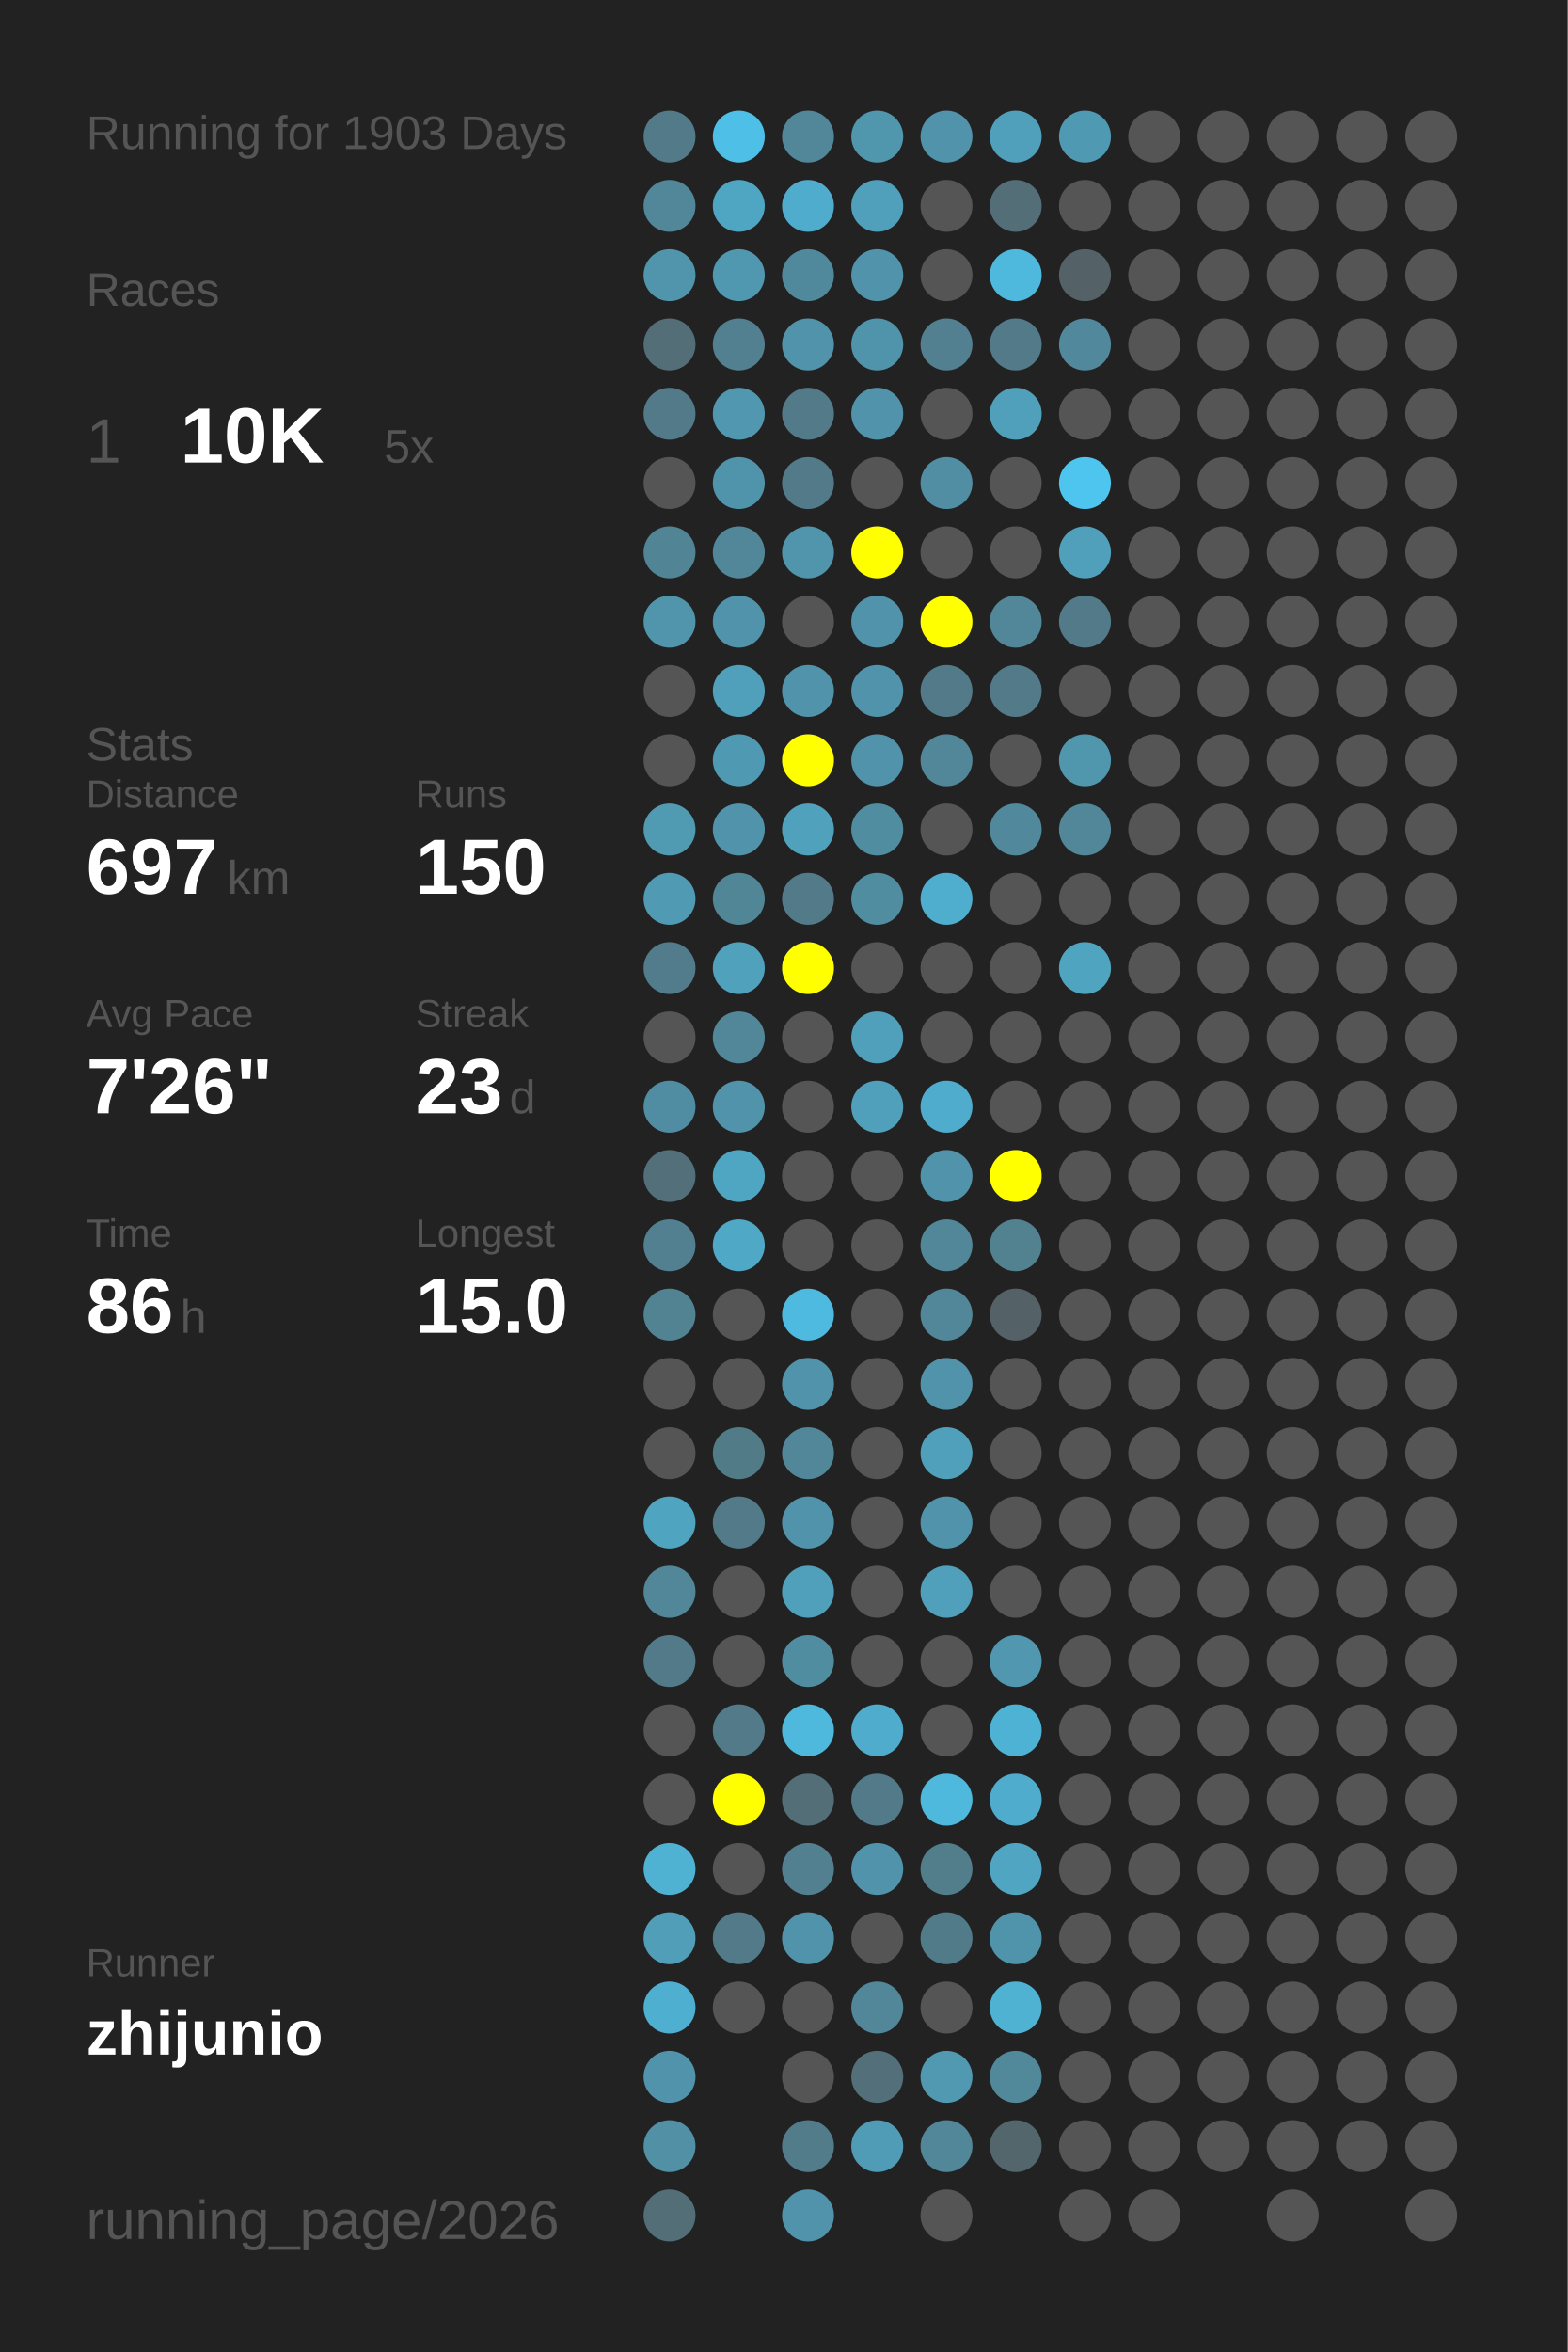
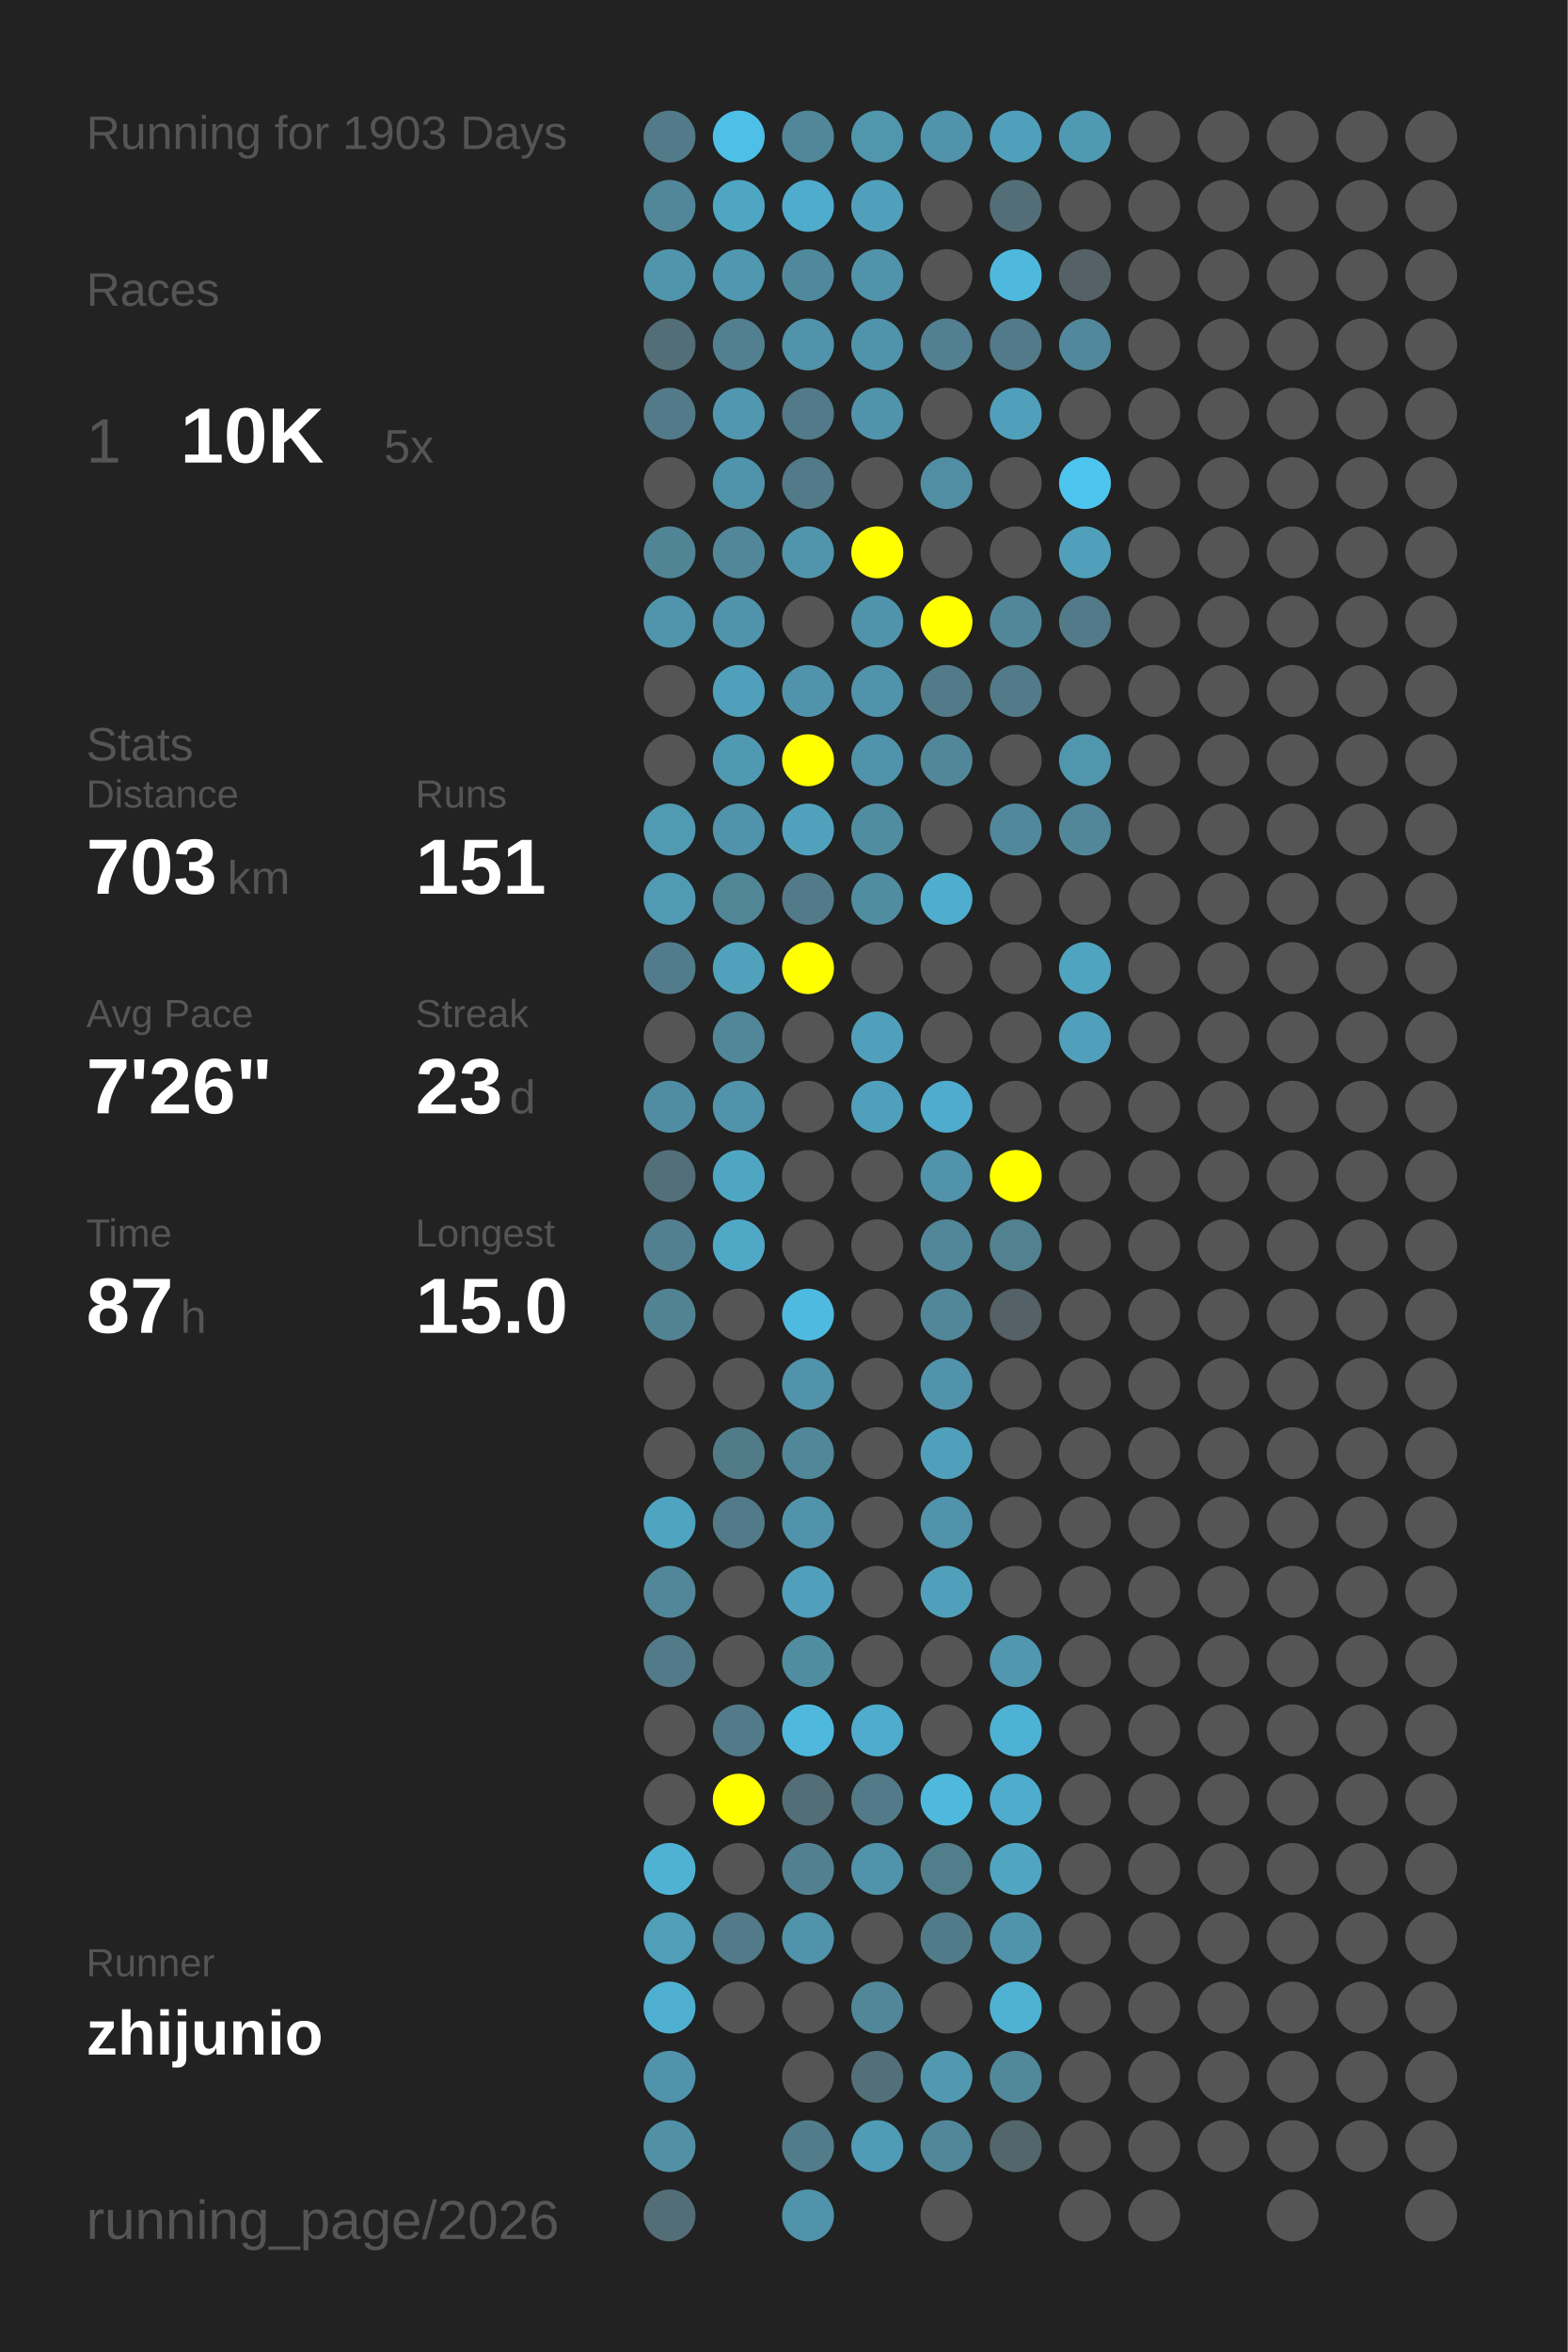
<svg xmlns="http://www.w3.org/2000/svg" baseProfile="full" height="300mm" version="1.1" viewBox="0,0,200,300" width="200mm">
  <defs />
  <rect fill="#222222" height="300" width="200" x="0" y="0" />
  <text fill="#555555" style="font-size:6px; font-family:Arial;" x="11" y="19">Running for 1903 Days</text>
  <text fill="#555555" style="font-size:6px; font-family:Arial;" x="11" y="39">Races</text>
  <text fill="#555555" style="font-size:8px; font-family:Arial;" x="11" y="59">1</text>
  <text fill="#FFFFFF" style="font-size:10px; font-family:Arial; font-weight:bold;" x="23" y="59">10K</text>
  <text fill="#555555" style="font-size:6px; font-family:Arial;" x="49" y="59">5x</text>
  <text fill="#555555" style="font-size:6px; font-family:Arial;" x="11" y="97">Stats</text>
  <text fill="#555555" style="font-size:5px; font-family:Arial;" x="11" y="103">Distance</text>
-   <text fill="#FFFFFF" style="font-size:10px; font-family:Arial; font-weight:bold;" x="11" y="114">697</text>
+   <text fill="#FFFFFF" style="font-size:10px; font-family:Arial; font-weight:bold;" x="11" y="114">703</text>
  <text fill="#555555" style="font-size:6px; font-family:Arial;" x="29" y="114">km</text>
  <text fill="#555555" style="font-size:5px; font-family:Arial;" x="53" y="103">Runs</text>
-   <text fill="#FFFFFF" style="font-size:10px; font-family:Arial; font-weight:bold;" x="53" y="114">150</text>
+   <text fill="#FFFFFF" style="font-size:10px; font-family:Arial; font-weight:bold;" x="53" y="114">151</text>
  <text fill="#555555" style="font-size:5px; font-family:Arial;" x="11" y="131">Avg Pace</text>
  <text fill="#FFFFFF" style="font-size:10px; font-family:Arial; font-weight:bold;" x="11" y="142">7'26"</text>
  <text fill="#555555" style="font-size:5px; font-family:Arial;" x="53" y="131">Streak</text>
  <text fill="#FFFFFF" style="font-size:10px; font-family:Arial; font-weight:bold;" x="53" y="142">23</text>
  <text fill="#555555" style="font-size:6px; font-family:Arial;" x="65" y="142">d</text>
  <text fill="#555555" style="font-size:5px; font-family:Arial;" x="11" y="159">Time</text>
-   <text fill="#FFFFFF" style="font-size:10px; font-family:Arial; font-weight:bold;" x="11" y="170">86</text>
+   <text fill="#FFFFFF" style="font-size:10px; font-family:Arial; font-weight:bold;" x="11" y="170">87</text>
  <text fill="#555555" style="font-size:6px; font-family:Arial;" x="23" y="170">h</text>
  <text fill="#555555" style="font-size:5px; font-family:Arial;" x="53" y="159">Longest</text>
  <text fill="#FFFFFF" style="font-size:10px; font-family:Arial; font-weight:bold;" x="53" y="170">15.0</text>
  <text fill="#555555" style="font-size:5px; font-family:Arial;" x="11" y="252.065">Runner</text>
  <text fill="#FFFFFF" style="font-size:8px; font-family:Arial; font-weight:bold;" x="11" y="262.065">zhijunio</text>
  <text fill="#555555" style="font-size:7px; font-family:Arial;" x="11" y="285.581">running_page/2026</text>
  <circle cx="85.417" cy="17.419" fill="#527a88" r="3.312" />
  <circle cx="85.417" cy="26.258" fill="#518799" r="3.312" />
  <circle cx="85.417" cy="35.097" fill="#5095ac" r="3.312" />
  <circle cx="85.417" cy="43.935" fill="#536e77" r="3.312" />
  <circle cx="85.417" cy="52.774" fill="#527a88" r="3.312" />
  <circle cx="85.417" cy="61.613" fill="#555555" r="3.312" />
  <circle cx="85.417" cy="70.452" fill="#518495" r="3.312" />
  <circle cx="85.417" cy="79.29" fill="#5095ac" r="3.312" />
  <circle cx="85.417" cy="88.129" fill="#555555" r="3.312" />
  <circle cx="85.417" cy="96.968" fill="#555555" r="3.312" />
  <circle cx="85.417" cy="105.806" fill="#509ab2" r="3.312" />
  <circle cx="85.417" cy="114.645" fill="#509ab3" r="3.312" />
  <circle cx="85.417" cy="123.484" fill="#527c8b" r="3.312" />
  <circle cx="85.417" cy="132.323" fill="#555555" r="3.312" />
  <circle cx="85.417" cy="141.161" fill="#518da2" r="3.312" />
  <circle cx="85.417" cy="150" fill="#536f79" r="3.312" />
  <circle cx="85.417" cy="158.839" fill="#528090" r="3.312" />
  <circle cx="85.417" cy="167.677" fill="#528393" r="3.312" />
  <circle cx="85.417" cy="176.516" fill="#555555" r="3.312" />
  <circle cx="85.417" cy="185.355" fill="#555555" r="3.312" />
  <circle cx="85.417" cy="194.194" fill="#4fa4c0" r="3.312" />
  <circle cx="85.417" cy="203.032" fill="#518799" r="3.312" />
  <circle cx="85.417" cy="211.871" fill="#527a88" r="3.312" />
  <circle cx="85.417" cy="220.71" fill="#555555" r="3.312" />
  <circle cx="85.417" cy="229.548" fill="#555555" r="3.312" />
  <circle cx="85.417" cy="238.387" fill="#4fb2d3" r="3.312" />
  <circle cx="85.417" cy="247.226" fill="#509eb8" r="3.312" />
  <circle cx="85.417" cy="256.065" fill="#4fafd0" r="3.312" />
  <circle cx="85.417" cy="264.903" fill="#5093aa" r="3.312" />
  <circle cx="85.417" cy="273.742" fill="#5190a5" r="3.312" />
  <circle cx="85.417" cy="282.581" fill="#536e77" r="3.312" />
  <circle cx="94.25" cy="17.419" fill="#4ebfe6" r="3.312" />
  <circle cx="94.25" cy="26.258" fill="#4fa6c3" r="3.312" />
  <circle cx="94.25" cy="35.097" fill="#5097b0" r="3.312" />
  <circle cx="94.25" cy="43.935" fill="#528090" r="3.312" />
  <circle cx="94.25" cy="52.774" fill="#5097af" r="3.312" />
  <circle cx="94.25" cy="61.613" fill="#5094ab" r="3.312" />
  <circle cx="94.25" cy="70.452" fill="#518799" r="3.312" />
  <circle cx="94.25" cy="79.29" fill="#5093aa" r="3.312" />
  <circle cx="94.25" cy="88.129" fill="#50a0bb" r="3.312" />
  <circle cx="94.25" cy="96.968" fill="#5099b2" r="3.312" />
  <circle cx="94.25" cy="105.806" fill="#5093aa" r="3.312" />
  <circle cx="94.25" cy="114.645" fill="#518697" r="3.312" />
  <circle cx="94.25" cy="123.484" fill="#50a1bc" r="3.312" />
  <circle cx="94.25" cy="132.323" fill="#518799" r="3.312" />
  <circle cx="94.25" cy="141.161" fill="#5093aa" r="3.312" />
  <circle cx="94.25" cy="150" fill="#4fa6c3" r="3.312" />
  <circle cx="94.25" cy="158.839" fill="#4fa8c6" r="3.312" />
  <circle cx="94.25" cy="167.677" fill="#555555" r="3.312" />
  <circle cx="94.25" cy="176.516" fill="#555555" r="3.312" />
  <circle cx="94.25" cy="185.355" fill="#527b88" r="3.312" />
  <circle cx="94.25" cy="194.194" fill="#527a88" r="3.312" />
  <circle cx="94.25" cy="203.032" fill="#555555" r="3.312" />
  <circle cx="94.25" cy="211.871" fill="#555555" r="3.312" />
  <circle cx="94.25" cy="220.71" fill="#527a88" r="3.312" />
  <circle cx="94.25" cy="229.548" fill="#FFFF00" r="3.312" />
  <circle cx="94.25" cy="238.387" fill="#555555" r="3.312" />
  <circle cx="94.25" cy="247.226" fill="#527a88" r="3.312" />
  <circle cx="94.25" cy="256.065" fill="#555555" r="3.312" />
  <circle cx="103.083" cy="17.419" fill="#518799" r="3.312" />
  <circle cx="103.083" cy="26.258" fill="#4faccc" r="3.312" />
  <circle cx="103.083" cy="35.097" fill="#51899c" r="3.312" />
  <circle cx="103.083" cy="43.935" fill="#5093aa" r="3.312" />
  <circle cx="103.083" cy="52.774" fill="#527a88" r="3.312" />
  <circle cx="103.083" cy="61.613" fill="#527a88" r="3.312" />
  <circle cx="103.083" cy="70.452" fill="#5095ac" r="3.312" />
  <circle cx="103.083" cy="79.29" fill="#555555" r="3.312" />
  <circle cx="103.083" cy="88.129" fill="#5093aa" r="3.312" />
  <circle cx="103.083" cy="96.968" fill="#FFFF00" r="3.312" />
  <circle cx="103.083" cy="105.806" fill="#50a1bc" r="3.312" />
  <circle cx="103.083" cy="114.645" fill="#527a88" r="3.312" />
  <circle cx="103.083" cy="123.484" fill="#FFFF00" r="3.312" />
  <circle cx="103.083" cy="132.323" fill="#555555" r="3.312" />
  <circle cx="103.083" cy="141.161" fill="#555555" r="3.312" />
  <circle cx="103.083" cy="150" fill="#555555" r="3.312" />
  <circle cx="103.083" cy="158.839" fill="#555555" r="3.312" />
  <circle cx="103.083" cy="167.677" fill="#4ebadf" r="3.312" />
  <circle cx="103.083" cy="176.516" fill="#5093aa" r="3.312" />
  <circle cx="103.083" cy="185.355" fill="#518799" r="3.312" />
  <circle cx="103.083" cy="194.194" fill="#5093aa" r="3.312" />
  <circle cx="103.083" cy="203.032" fill="#50a0bb" r="3.312" />
  <circle cx="103.083" cy="211.871" fill="#518da1" r="3.312" />
  <circle cx="103.083" cy="220.71" fill="#4eb9dd" r="3.312" />
  <circle cx="103.083" cy="229.548" fill="#536e77" r="3.312" />
  <circle cx="103.083" cy="238.387" fill="#528090" r="3.312" />
  <circle cx="103.083" cy="247.226" fill="#5093aa" r="3.312" />
  <circle cx="103.083" cy="256.065" fill="#555555" r="3.312" />
  <circle cx="103.083" cy="264.903" fill="#555555" r="3.312" />
  <circle cx="103.083" cy="273.742" fill="#527c8a" r="3.312" />
  <circle cx="103.083" cy="282.581" fill="#5093aa" r="3.312" />
  <circle cx="111.917" cy="17.419" fill="#5096ad" r="3.312" />
  <circle cx="111.917" cy="26.258" fill="#50a0bb" r="3.312" />
  <circle cx="111.917" cy="35.097" fill="#5093aa" r="3.312" />
  <circle cx="111.917" cy="43.935" fill="#5094ab" r="3.312" />
  <circle cx="111.917" cy="52.774" fill="#5093aa" r="3.312" />
  <circle cx="111.917" cy="61.613" fill="#555555" r="3.312" />
  <circle cx="111.917" cy="70.452" fill="#FFFF00" r="3.312" />
  <circle cx="111.917" cy="79.29" fill="#5093aa" r="3.312" />
  <circle cx="111.917" cy="88.129" fill="#5093aa" r="3.312" />
  <circle cx="111.917" cy="96.968" fill="#5093aa" r="3.312" />
  <circle cx="111.917" cy="105.806" fill="#518da1" r="3.312" />
  <circle cx="111.917" cy="114.645" fill="#518da1" r="3.312" />
  <circle cx="111.917" cy="123.484" fill="#555555" r="3.312" />
  <circle cx="111.917" cy="132.323" fill="#50a0bb" r="3.312" />
  <circle cx="111.917" cy="141.161" fill="#50a0bb" r="3.312" />
  <circle cx="111.917" cy="150" fill="#555555" r="3.312" />
  <circle cx="111.917" cy="158.839" fill="#555555" r="3.312" />
  <circle cx="111.917" cy="167.677" fill="#555555" r="3.312" />
  <circle cx="111.917" cy="176.516" fill="#555555" r="3.312" />
  <circle cx="111.917" cy="185.355" fill="#555555" r="3.312" />
  <circle cx="111.917" cy="194.194" fill="#555555" r="3.312" />
  <circle cx="111.917" cy="203.032" fill="#555555" r="3.312" />
  <circle cx="111.917" cy="211.871" fill="#555555" r="3.312" />
  <circle cx="111.917" cy="220.71" fill="#4faccc" r="3.312" />
  <circle cx="111.917" cy="229.548" fill="#527a88" r="3.312" />
  <circle cx="111.917" cy="238.387" fill="#5093aa" r="3.312" />
  <circle cx="111.917" cy="247.226" fill="#555555" r="3.312" />
  <circle cx="111.917" cy="256.065" fill="#518799" r="3.312" />
  <circle cx="111.917" cy="264.903" fill="#536f79" r="3.312" />
  <circle cx="111.917" cy="273.742" fill="#509bb5" r="3.312" />
  <circle cx="120.75" cy="17.419" fill="#5093aa" r="3.312" />
  <circle cx="120.75" cy="26.258" fill="#555555" r="3.312" />
  <circle cx="120.75" cy="35.097" fill="#555555" r="3.312" />
  <circle cx="120.75" cy="43.935" fill="#528090" r="3.312" />
  <circle cx="120.75" cy="52.774" fill="#555555" r="3.312" />
  <circle cx="120.75" cy="61.613" fill="#518ea3" r="3.312" />
  <circle cx="120.75" cy="70.452" fill="#555555" r="3.312" />
  <circle cx="120.75" cy="79.29" fill="#FFFF00" r="3.312" />
  <circle cx="120.75" cy="88.129" fill="#527a88" r="3.312" />
  <circle cx="120.75" cy="96.968" fill="#518799" r="3.312" />
  <circle cx="120.75" cy="105.806" fill="#555555" r="3.312" />
  <circle cx="120.75" cy="114.645" fill="#4fadcd" r="3.312" />
  <circle cx="120.75" cy="123.484" fill="#555555" r="3.312" />
  <circle cx="120.75" cy="132.323" fill="#555555" r="3.312" />
  <circle cx="120.75" cy="141.161" fill="#4faccc" r="3.312" />
  <circle cx="120.75" cy="150" fill="#5093aa" r="3.312" />
  <circle cx="120.75" cy="158.839" fill="#518799" r="3.312" />
  <circle cx="120.75" cy="167.677" fill="#518799" r="3.312" />
  <circle cx="120.75" cy="176.516" fill="#5093aa" r="3.312" />
  <circle cx="120.75" cy="185.355" fill="#50a0bb" r="3.312" />
  <circle cx="120.75" cy="194.194" fill="#5093aa" r="3.312" />
  <circle cx="120.75" cy="203.032" fill="#50a0bb" r="3.312" />
  <circle cx="120.75" cy="211.871" fill="#555555" r="3.312" />
  <circle cx="120.75" cy="220.71" fill="#555555" r="3.312" />
  <circle cx="120.75" cy="229.548" fill="#4eb9dd" r="3.312" />
  <circle cx="120.75" cy="238.387" fill="#527d8b" r="3.312" />
  <circle cx="120.75" cy="247.226" fill="#527b89" r="3.312" />
  <circle cx="120.75" cy="256.065" fill="#555555" r="3.312" />
  <circle cx="120.75" cy="264.903" fill="#5099b1" r="3.312" />
  <circle cx="120.75" cy="273.742" fill="#518799" r="3.312" />
  <circle cx="120.75" cy="282.581" fill="#555555" r="3.312" />
  <circle cx="129.583" cy="17.419" fill="#50a0bb" r="3.312" />
  <circle cx="129.583" cy="26.258" fill="#536e77" r="3.312" />
  <circle cx="129.583" cy="35.097" fill="#4eb9dd" r="3.312" />
  <circle cx="129.583" cy="43.935" fill="#527a88" r="3.312" />
  <circle cx="129.583" cy="52.774" fill="#50a0bb" r="3.312" />
  <circle cx="129.583" cy="61.613" fill="#555555" r="3.312" />
  <circle cx="129.583" cy="70.452" fill="#555555" r="3.312" />
  <circle cx="129.583" cy="79.29" fill="#518799" r="3.312" />
  <circle cx="129.583" cy="88.129" fill="#527a88" r="3.312" />
  <circle cx="129.583" cy="96.968" fill="#555555" r="3.312" />
  <circle cx="129.583" cy="105.806" fill="#51889b" r="3.312" />
  <circle cx="129.583" cy="114.645" fill="#555555" r="3.312" />
  <circle cx="129.583" cy="123.484" fill="#555555" r="3.312" />
  <circle cx="129.583" cy="132.323" fill="#555555" r="3.312" />
  <circle cx="129.583" cy="141.161" fill="#555555" r="3.312" />
  <circle cx="129.583" cy="150" fill="#FFFF00" r="3.312" />
  <circle cx="129.583" cy="158.839" fill="#528190" r="3.312" />
  <circle cx="129.583" cy="167.677" fill="#546166" r="3.312" />
  <circle cx="129.583" cy="176.516" fill="#555555" r="3.312" />
  <circle cx="129.583" cy="185.355" fill="#555555" r="3.312" />
  <circle cx="129.583" cy="194.194" fill="#555555" r="3.312" />
  <circle cx="129.583" cy="203.032" fill="#555555" r="3.312" />
  <circle cx="129.583" cy="211.871" fill="#5097af" r="3.312" />
  <circle cx="129.583" cy="220.71" fill="#4eb2d4" r="3.312" />
  <circle cx="129.583" cy="229.548" fill="#4faccc" r="3.312" />
  <circle cx="129.583" cy="238.387" fill="#4fa5c2" r="3.312" />
  <circle cx="129.583" cy="247.226" fill="#5094ab" r="3.312" />
  <circle cx="129.583" cy="256.065" fill="#4fb2d3" r="3.312" />
  <circle cx="129.583" cy="264.903" fill="#51889a" r="3.312" />
  <circle cx="129.583" cy="273.742" fill="#53666c" r="3.312" />
  <circle cx="138.417" cy="17.419" fill="#5099b2" r="3.312" />
  <circle cx="138.417" cy="26.258" fill="#555555" r="3.312" />
  <circle cx="138.417" cy="35.097" fill="#546267" r="3.312" />
  <circle cx="138.417" cy="43.935" fill="#51889b" r="3.312" />
  <circle cx="138.417" cy="52.774" fill="#555555" r="3.312" />
  <circle cx="138.417" cy="61.613" fill="#4dc5ee" r="3.312" />
  <circle cx="138.417" cy="70.452" fill="#50a0bb" r="3.312" />
  <circle cx="138.417" cy="79.29" fill="#527a88" r="3.312" />
  <circle cx="138.417" cy="88.129" fill="#555555" r="3.312" />
  <circle cx="138.417" cy="96.968" fill="#5097ae" r="3.312" />
  <circle cx="138.417" cy="105.806" fill="#518799" r="3.312" />
  <circle cx="138.417" cy="114.645" fill="#555555" r="3.312" />
  <circle cx="138.417" cy="123.484" fill="#4fa4c0" r="3.312" />
-   <circle cx="138.417" cy="132.323" fill="#555555" r="3.312" />
+   <circle cx="138.417" cy="132.323" fill="#50a0bb" r="3.312" />
  <circle cx="138.417" cy="141.161" fill="#555555" r="3.312" />
  <circle cx="138.417" cy="150" fill="#555555" r="3.312" />
  <circle cx="138.417" cy="158.839" fill="#555555" r="3.312" />
  <circle cx="138.417" cy="167.677" fill="#555555" r="3.312" />
  <circle cx="138.417" cy="176.516" fill="#555555" r="3.312" />
  <circle cx="138.417" cy="185.355" fill="#555555" r="3.312" />
  <circle cx="138.417" cy="194.194" fill="#555555" r="3.312" />
  <circle cx="138.417" cy="203.032" fill="#555555" r="3.312" />
  <circle cx="138.417" cy="211.871" fill="#555555" r="3.312" />
  <circle cx="138.417" cy="220.71" fill="#555555" r="3.312" />
  <circle cx="138.417" cy="229.548" fill="#555555" r="3.312" />
  <circle cx="138.417" cy="238.387" fill="#555555" r="3.312" />
  <circle cx="138.417" cy="247.226" fill="#555555" r="3.312" />
  <circle cx="138.417" cy="256.065" fill="#555555" r="3.312" />
  <circle cx="138.417" cy="264.903" fill="#555555" r="3.312" />
  <circle cx="138.417" cy="273.742" fill="#555555" r="3.312" />
  <circle cx="138.417" cy="282.581" fill="#555555" r="3.312" />
  <circle cx="147.25" cy="17.419" fill="#555555" r="3.312" />
  <circle cx="147.25" cy="26.258" fill="#555555" r="3.312" />
  <circle cx="147.25" cy="35.097" fill="#555555" r="3.312" />
  <circle cx="147.25" cy="43.935" fill="#555555" r="3.312" />
  <circle cx="147.25" cy="52.774" fill="#555555" r="3.312" />
  <circle cx="147.25" cy="61.613" fill="#555555" r="3.312" />
  <circle cx="147.25" cy="70.452" fill="#555555" r="3.312" />
  <circle cx="147.25" cy="79.29" fill="#555555" r="3.312" />
  <circle cx="147.25" cy="88.129" fill="#555555" r="3.312" />
  <circle cx="147.25" cy="96.968" fill="#555555" r="3.312" />
  <circle cx="147.25" cy="105.806" fill="#555555" r="3.312" />
  <circle cx="147.25" cy="114.645" fill="#555555" r="3.312" />
  <circle cx="147.25" cy="123.484" fill="#555555" r="3.312" />
  <circle cx="147.25" cy="132.323" fill="#555555" r="3.312" />
  <circle cx="147.25" cy="141.161" fill="#555555" r="3.312" />
  <circle cx="147.25" cy="150" fill="#555555" r="3.312" />
  <circle cx="147.25" cy="158.839" fill="#555555" r="3.312" />
  <circle cx="147.25" cy="167.677" fill="#555555" r="3.312" />
  <circle cx="147.25" cy="176.516" fill="#555555" r="3.312" />
  <circle cx="147.25" cy="185.355" fill="#555555" r="3.312" />
  <circle cx="147.25" cy="194.194" fill="#555555" r="3.312" />
  <circle cx="147.25" cy="203.032" fill="#555555" r="3.312" />
  <circle cx="147.25" cy="211.871" fill="#555555" r="3.312" />
  <circle cx="147.25" cy="220.71" fill="#555555" r="3.312" />
  <circle cx="147.25" cy="229.548" fill="#555555" r="3.312" />
  <circle cx="147.25" cy="238.387" fill="#555555" r="3.312" />
  <circle cx="147.25" cy="247.226" fill="#555555" r="3.312" />
  <circle cx="147.25" cy="256.065" fill="#555555" r="3.312" />
  <circle cx="147.25" cy="264.903" fill="#555555" r="3.312" />
  <circle cx="147.25" cy="273.742" fill="#555555" r="3.312" />
  <circle cx="147.25" cy="282.581" fill="#555555" r="3.312" />
  <circle cx="156.083" cy="17.419" fill="#555555" r="3.312" />
  <circle cx="156.083" cy="26.258" fill="#555555" r="3.312" />
  <circle cx="156.083" cy="35.097" fill="#555555" r="3.312" />
  <circle cx="156.083" cy="43.935" fill="#555555" r="3.312" />
  <circle cx="156.083" cy="52.774" fill="#555555" r="3.312" />
  <circle cx="156.083" cy="61.613" fill="#555555" r="3.312" />
  <circle cx="156.083" cy="70.452" fill="#555555" r="3.312" />
  <circle cx="156.083" cy="79.29" fill="#555555" r="3.312" />
  <circle cx="156.083" cy="88.129" fill="#555555" r="3.312" />
  <circle cx="156.083" cy="96.968" fill="#555555" r="3.312" />
  <circle cx="156.083" cy="105.806" fill="#555555" r="3.312" />
  <circle cx="156.083" cy="114.645" fill="#555555" r="3.312" />
  <circle cx="156.083" cy="123.484" fill="#555555" r="3.312" />
  <circle cx="156.083" cy="132.323" fill="#555555" r="3.312" />
  <circle cx="156.083" cy="141.161" fill="#555555" r="3.312" />
  <circle cx="156.083" cy="150" fill="#555555" r="3.312" />
  <circle cx="156.083" cy="158.839" fill="#555555" r="3.312" />
  <circle cx="156.083" cy="167.677" fill="#555555" r="3.312" />
  <circle cx="156.083" cy="176.516" fill="#555555" r="3.312" />
  <circle cx="156.083" cy="185.355" fill="#555555" r="3.312" />
  <circle cx="156.083" cy="194.194" fill="#555555" r="3.312" />
  <circle cx="156.083" cy="203.032" fill="#555555" r="3.312" />
  <circle cx="156.083" cy="211.871" fill="#555555" r="3.312" />
  <circle cx="156.083" cy="220.71" fill="#555555" r="3.312" />
  <circle cx="156.083" cy="229.548" fill="#555555" r="3.312" />
  <circle cx="156.083" cy="238.387" fill="#555555" r="3.312" />
  <circle cx="156.083" cy="247.226" fill="#555555" r="3.312" />
  <circle cx="156.083" cy="256.065" fill="#555555" r="3.312" />
  <circle cx="156.083" cy="264.903" fill="#555555" r="3.312" />
  <circle cx="156.083" cy="273.742" fill="#555555" r="3.312" />
  <circle cx="164.917" cy="17.419" fill="#555555" r="3.312" />
  <circle cx="164.917" cy="26.258" fill="#555555" r="3.312" />
  <circle cx="164.917" cy="35.097" fill="#555555" r="3.312" />
  <circle cx="164.917" cy="43.935" fill="#555555" r="3.312" />
  <circle cx="164.917" cy="52.774" fill="#555555" r="3.312" />
  <circle cx="164.917" cy="61.613" fill="#555555" r="3.312" />
  <circle cx="164.917" cy="70.452" fill="#555555" r="3.312" />
  <circle cx="164.917" cy="79.29" fill="#555555" r="3.312" />
  <circle cx="164.917" cy="88.129" fill="#555555" r="3.312" />
  <circle cx="164.917" cy="96.968" fill="#555555" r="3.312" />
  <circle cx="164.917" cy="105.806" fill="#555555" r="3.312" />
  <circle cx="164.917" cy="114.645" fill="#555555" r="3.312" />
  <circle cx="164.917" cy="123.484" fill="#555555" r="3.312" />
  <circle cx="164.917" cy="132.323" fill="#555555" r="3.312" />
  <circle cx="164.917" cy="141.161" fill="#555555" r="3.312" />
  <circle cx="164.917" cy="150" fill="#555555" r="3.312" />
  <circle cx="164.917" cy="158.839" fill="#555555" r="3.312" />
  <circle cx="164.917" cy="167.677" fill="#555555" r="3.312" />
  <circle cx="164.917" cy="176.516" fill="#555555" r="3.312" />
  <circle cx="164.917" cy="185.355" fill="#555555" r="3.312" />
  <circle cx="164.917" cy="194.194" fill="#555555" r="3.312" />
  <circle cx="164.917" cy="203.032" fill="#555555" r="3.312" />
  <circle cx="164.917" cy="211.871" fill="#555555" r="3.312" />
  <circle cx="164.917" cy="220.71" fill="#555555" r="3.312" />
  <circle cx="164.917" cy="229.548" fill="#555555" r="3.312" />
  <circle cx="164.917" cy="238.387" fill="#555555" r="3.312" />
  <circle cx="164.917" cy="247.226" fill="#555555" r="3.312" />
  <circle cx="164.917" cy="256.065" fill="#555555" r="3.312" />
  <circle cx="164.917" cy="264.903" fill="#555555" r="3.312" />
  <circle cx="164.917" cy="273.742" fill="#555555" r="3.312" />
  <circle cx="164.917" cy="282.581" fill="#555555" r="3.312" />
  <circle cx="173.75" cy="17.419" fill="#555555" r="3.312" />
  <circle cx="173.75" cy="26.258" fill="#555555" r="3.312" />
  <circle cx="173.75" cy="35.097" fill="#555555" r="3.312" />
  <circle cx="173.75" cy="43.935" fill="#555555" r="3.312" />
  <circle cx="173.75" cy="52.774" fill="#555555" r="3.312" />
  <circle cx="173.75" cy="61.613" fill="#555555" r="3.312" />
  <circle cx="173.75" cy="70.452" fill="#555555" r="3.312" />
  <circle cx="173.75" cy="79.29" fill="#555555" r="3.312" />
  <circle cx="173.75" cy="88.129" fill="#555555" r="3.312" />
  <circle cx="173.75" cy="96.968" fill="#555555" r="3.312" />
  <circle cx="173.75" cy="105.806" fill="#555555" r="3.312" />
  <circle cx="173.75" cy="114.645" fill="#555555" r="3.312" />
  <circle cx="173.75" cy="123.484" fill="#555555" r="3.312" />
  <circle cx="173.75" cy="132.323" fill="#555555" r="3.312" />
  <circle cx="173.75" cy="141.161" fill="#555555" r="3.312" />
  <circle cx="173.75" cy="150" fill="#555555" r="3.312" />
  <circle cx="173.75" cy="158.839" fill="#555555" r="3.312" />
  <circle cx="173.75" cy="167.677" fill="#555555" r="3.312" />
  <circle cx="173.75" cy="176.516" fill="#555555" r="3.312" />
  <circle cx="173.75" cy="185.355" fill="#555555" r="3.312" />
  <circle cx="173.75" cy="194.194" fill="#555555" r="3.312" />
  <circle cx="173.75" cy="203.032" fill="#555555" r="3.312" />
  <circle cx="173.75" cy="211.871" fill="#555555" r="3.312" />
  <circle cx="173.75" cy="220.71" fill="#555555" r="3.312" />
  <circle cx="173.75" cy="229.548" fill="#555555" r="3.312" />
  <circle cx="173.75" cy="238.387" fill="#555555" r="3.312" />
  <circle cx="173.75" cy="247.226" fill="#555555" r="3.312" />
  <circle cx="173.75" cy="256.065" fill="#555555" r="3.312" />
  <circle cx="173.75" cy="264.903" fill="#555555" r="3.312" />
  <circle cx="173.75" cy="273.742" fill="#555555" r="3.312" />
  <circle cx="182.583" cy="17.419" fill="#555555" r="3.312" />
  <circle cx="182.583" cy="26.258" fill="#555555" r="3.312" />
  <circle cx="182.583" cy="35.097" fill="#555555" r="3.312" />
  <circle cx="182.583" cy="43.935" fill="#555555" r="3.312" />
  <circle cx="182.583" cy="52.774" fill="#555555" r="3.312" />
  <circle cx="182.583" cy="61.613" fill="#555555" r="3.312" />
  <circle cx="182.583" cy="70.452" fill="#555555" r="3.312" />
  <circle cx="182.583" cy="79.29" fill="#555555" r="3.312" />
  <circle cx="182.583" cy="88.129" fill="#555555" r="3.312" />
  <circle cx="182.583" cy="96.968" fill="#555555" r="3.312" />
  <circle cx="182.583" cy="105.806" fill="#555555" r="3.312" />
  <circle cx="182.583" cy="114.645" fill="#555555" r="3.312" />
  <circle cx="182.583" cy="123.484" fill="#555555" r="3.312" />
  <circle cx="182.583" cy="132.323" fill="#555555" r="3.312" />
  <circle cx="182.583" cy="141.161" fill="#555555" r="3.312" />
  <circle cx="182.583" cy="150" fill="#555555" r="3.312" />
  <circle cx="182.583" cy="158.839" fill="#555555" r="3.312" />
  <circle cx="182.583" cy="167.677" fill="#555555" r="3.312" />
  <circle cx="182.583" cy="176.516" fill="#555555" r="3.312" />
  <circle cx="182.583" cy="185.355" fill="#555555" r="3.312" />
  <circle cx="182.583" cy="194.194" fill="#555555" r="3.312" />
  <circle cx="182.583" cy="203.032" fill="#555555" r="3.312" />
  <circle cx="182.583" cy="211.871" fill="#555555" r="3.312" />
  <circle cx="182.583" cy="220.71" fill="#555555" r="3.312" />
  <circle cx="182.583" cy="229.548" fill="#555555" r="3.312" />
  <circle cx="182.583" cy="238.387" fill="#555555" r="3.312" />
  <circle cx="182.583" cy="247.226" fill="#555555" r="3.312" />
  <circle cx="182.583" cy="256.065" fill="#555555" r="3.312" />
  <circle cx="182.583" cy="264.903" fill="#555555" r="3.312" />
  <circle cx="182.583" cy="273.742" fill="#555555" r="3.312" />
  <circle cx="182.583" cy="282.581" fill="#555555" r="3.312" />
</svg>
